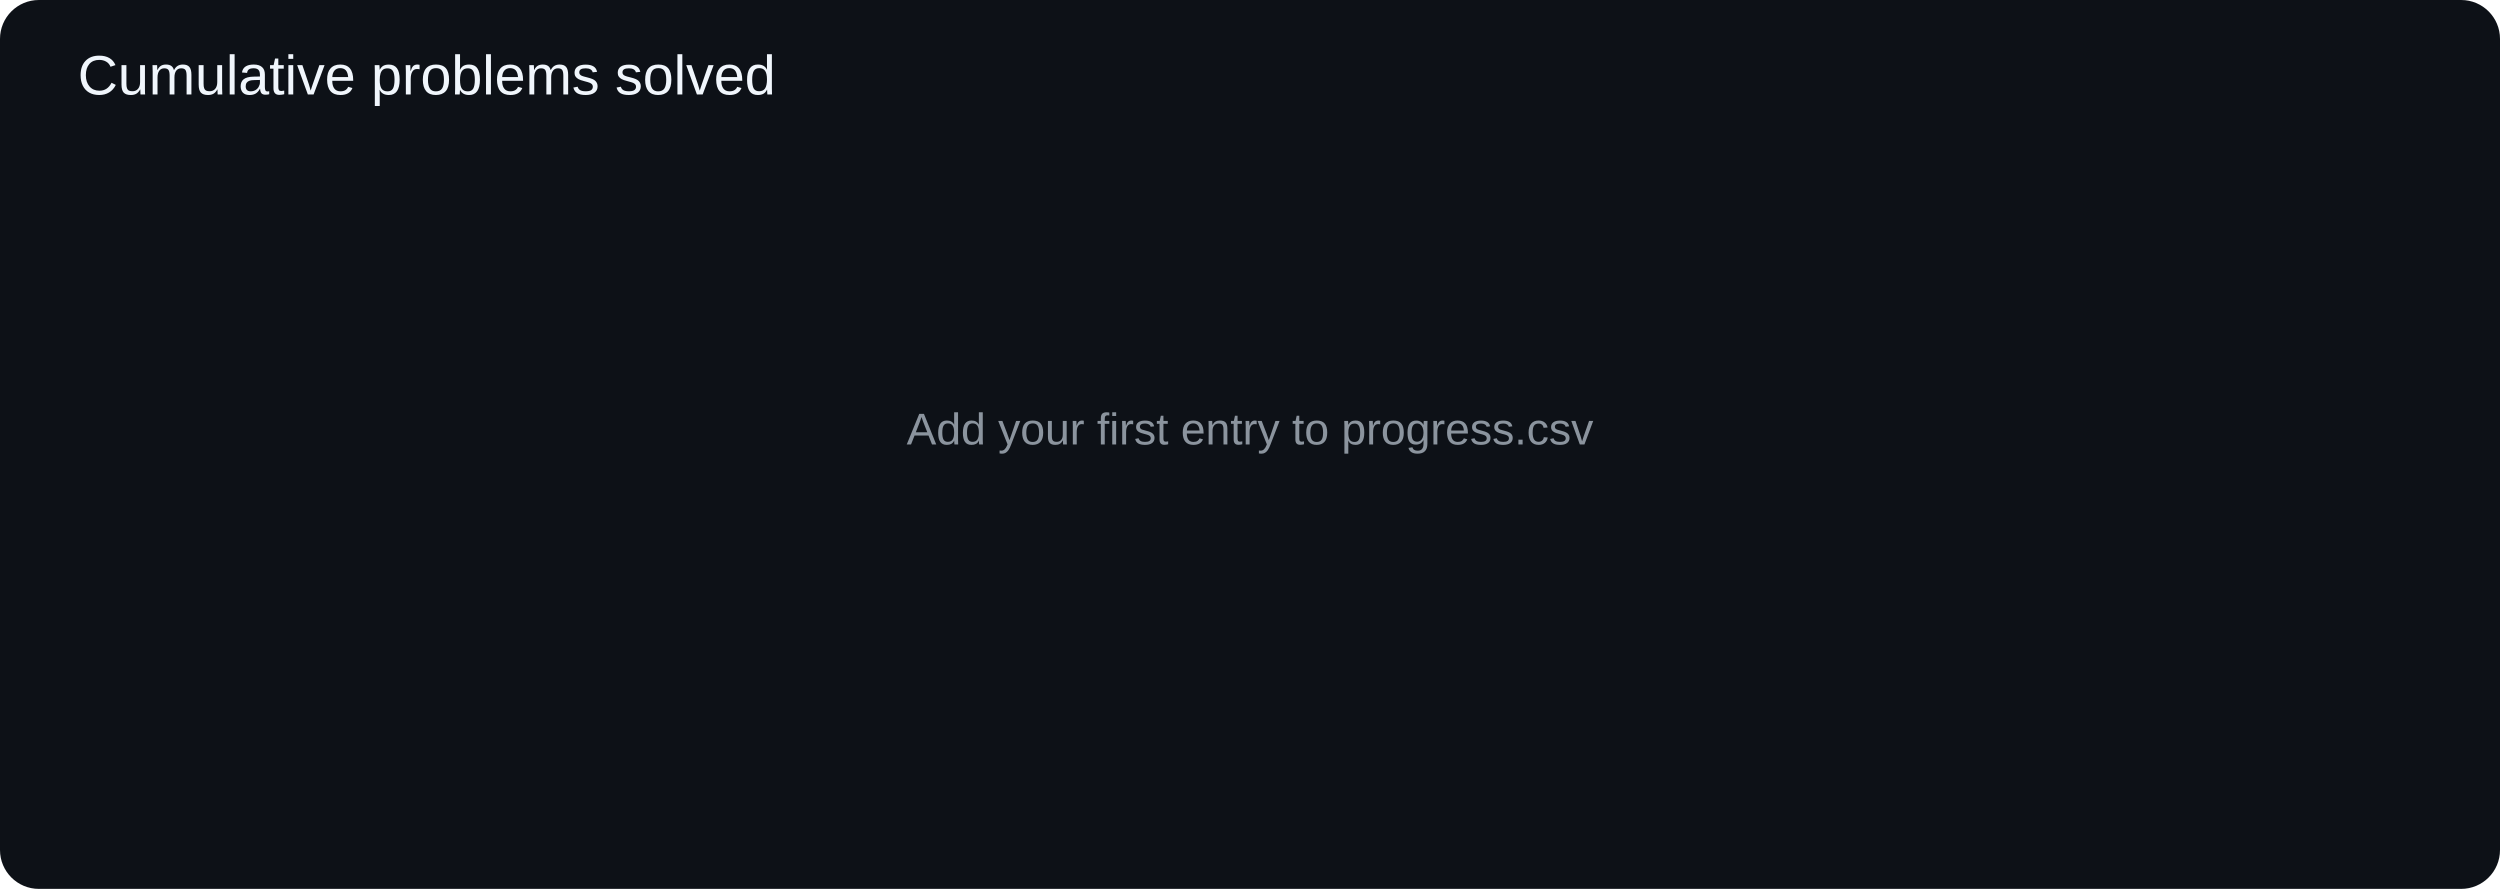
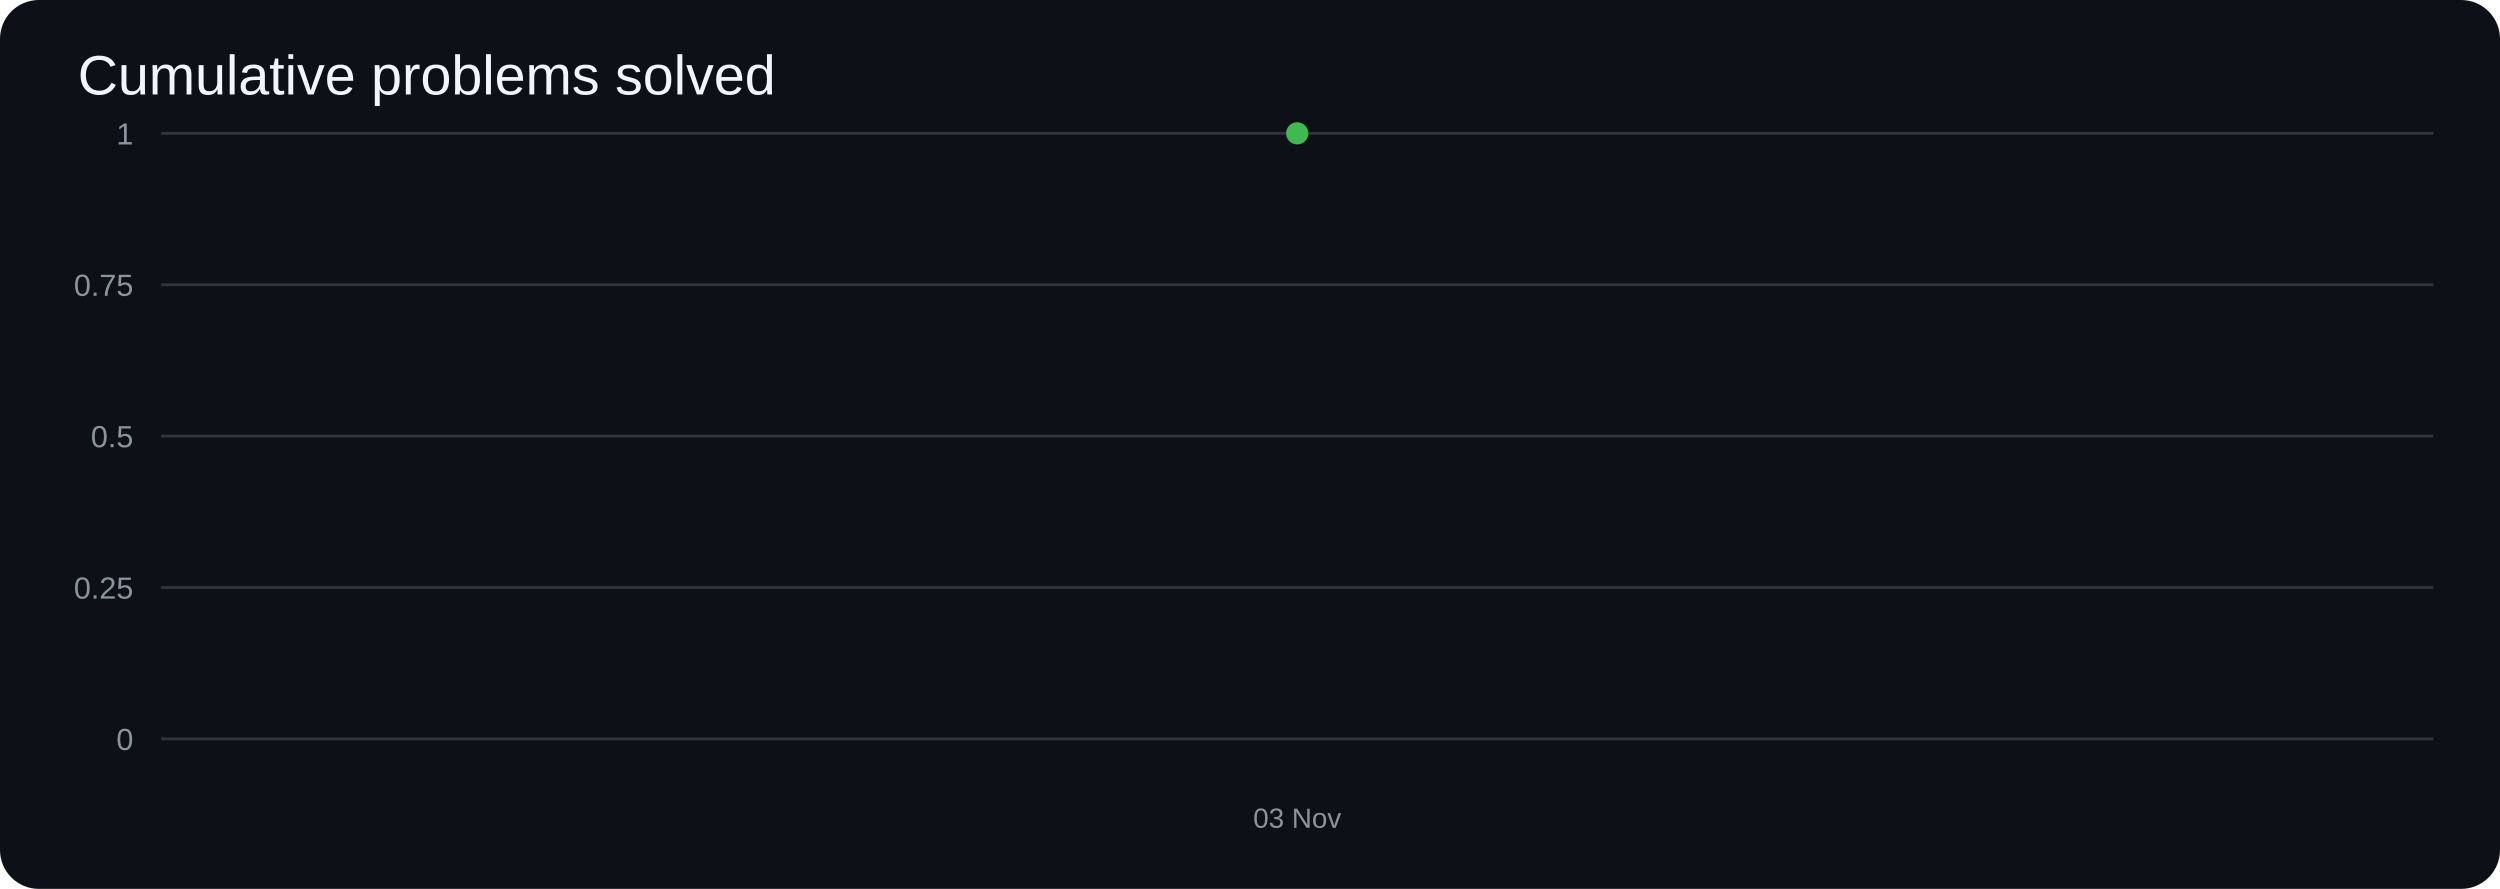
- <svg xmlns="http://www.w3.org/2000/svg" width="900" height="320">
+ <svg xmlns="http://www.w3.org/2000/svg" width="900" height="320" viewBox="0 0 900 320">
  <rect width="100%" height="100%" rx="14" fill="#0d1117" />
  <text x="28" y="34" fill="#f0f6fc" font-size="20" font-family="Arial">Cumulative problems solved</text>
-   <text x="450.0" y="160.0" text-anchor="middle" fill="#8b949e" font-size="16" font-family="Arial">Add your first entry to progress.csv</text>
+   <line x1="58" y1="266.0" x2="876" y2="266.0" stroke="#30363d" />
+   <text x="48" y="270.0" text-anchor="end" fill="#8b949e" font-size="11" font-family="Arial">0</text>
+   <line x1="58" y1="211.5" x2="876" y2="211.5" stroke="#30363d" />
+   <text x="48" y="215.5" text-anchor="end" fill="#8b949e" font-size="11" font-family="Arial">0.25</text>
+   <line x1="58" y1="157.0" x2="876" y2="157.0" stroke="#30363d" />
+   <text x="48" y="161.0" text-anchor="end" fill="#8b949e" font-size="11" font-family="Arial">0.5</text>
+   <line x1="58" y1="102.5" x2="876" y2="102.5" stroke="#30363d" />
+   <text x="48" y="106.5" text-anchor="end" fill="#8b949e" font-size="11" font-family="Arial">0.75</text>
+   <line x1="58" y1="48.0" x2="876" y2="48.0" stroke="#30363d" />
+   <text x="48" y="52.0" text-anchor="end" fill="#8b949e" font-size="11" font-family="Arial">1</text>
+   <polyline points="467.0,48.0" fill="none" stroke="#3fb950" stroke-width="3" stroke-linecap="round" stroke-linejoin="round" />
+   <circle cx="467.0" cy="48.0" r="4" fill="#3fb950" />
+   <text x="467.0" y="298" text-anchor="middle" fill="#8b949e" font-size="10" font-family="Arial">03 Nov</text>
</svg>
